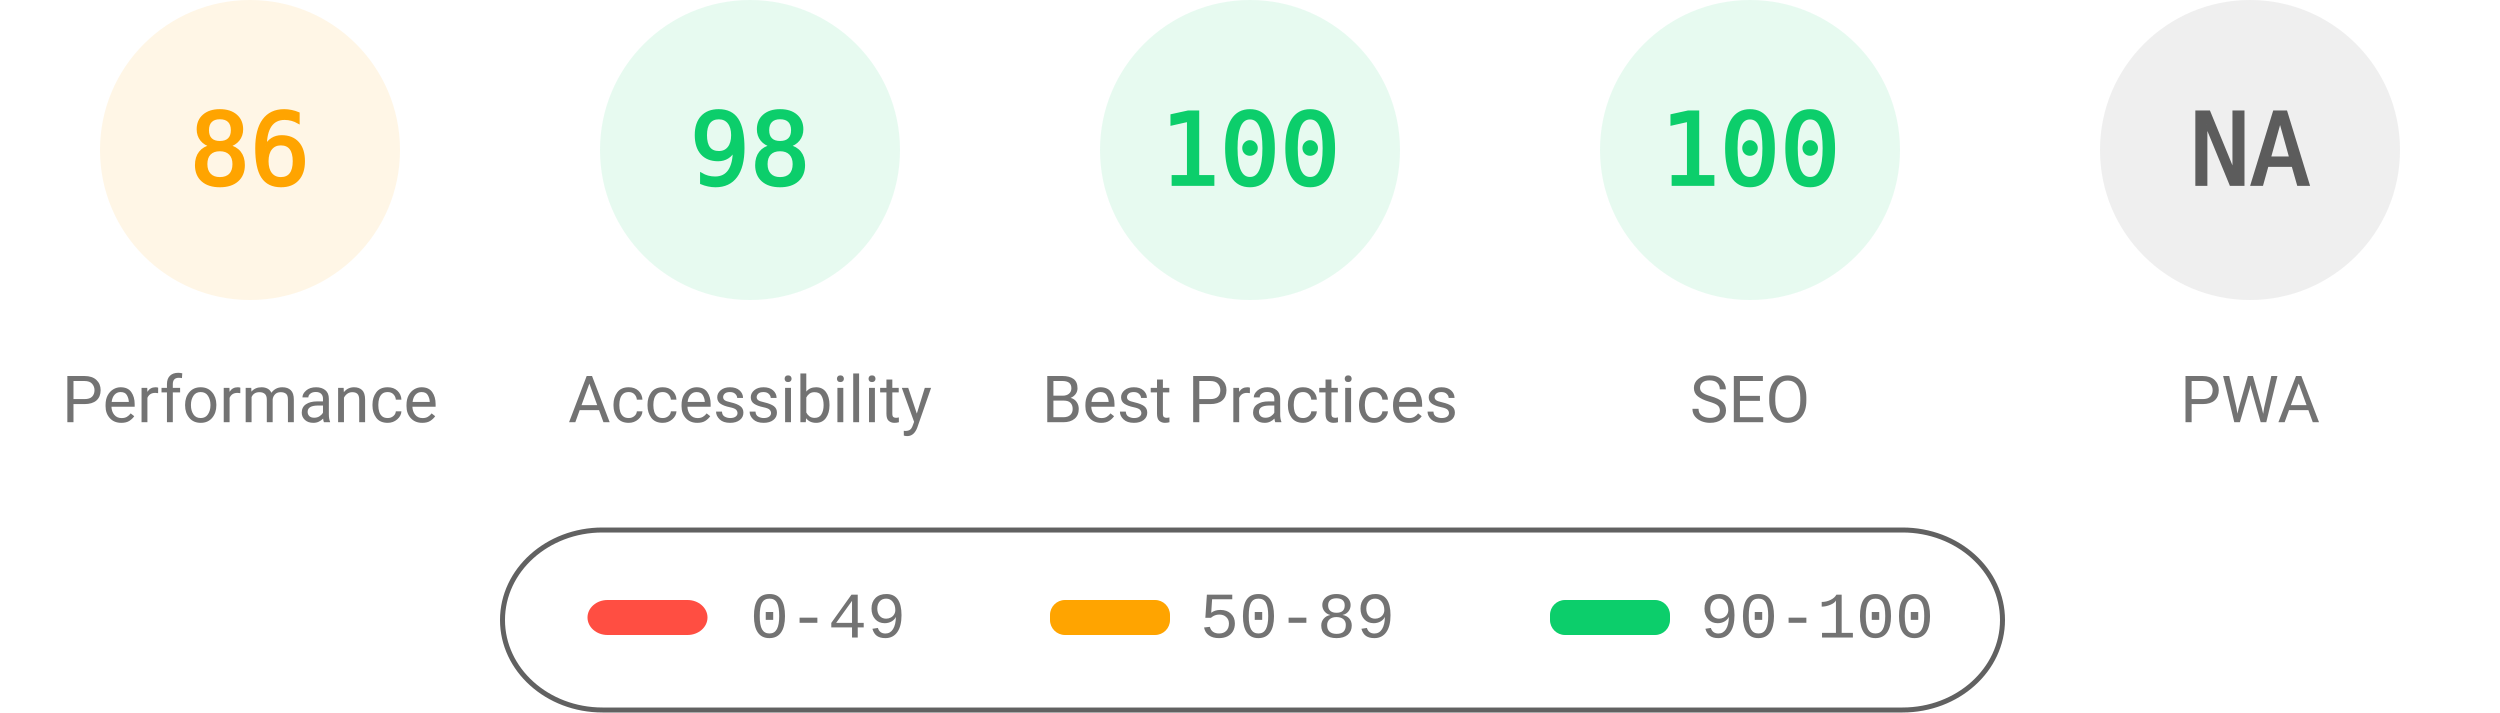
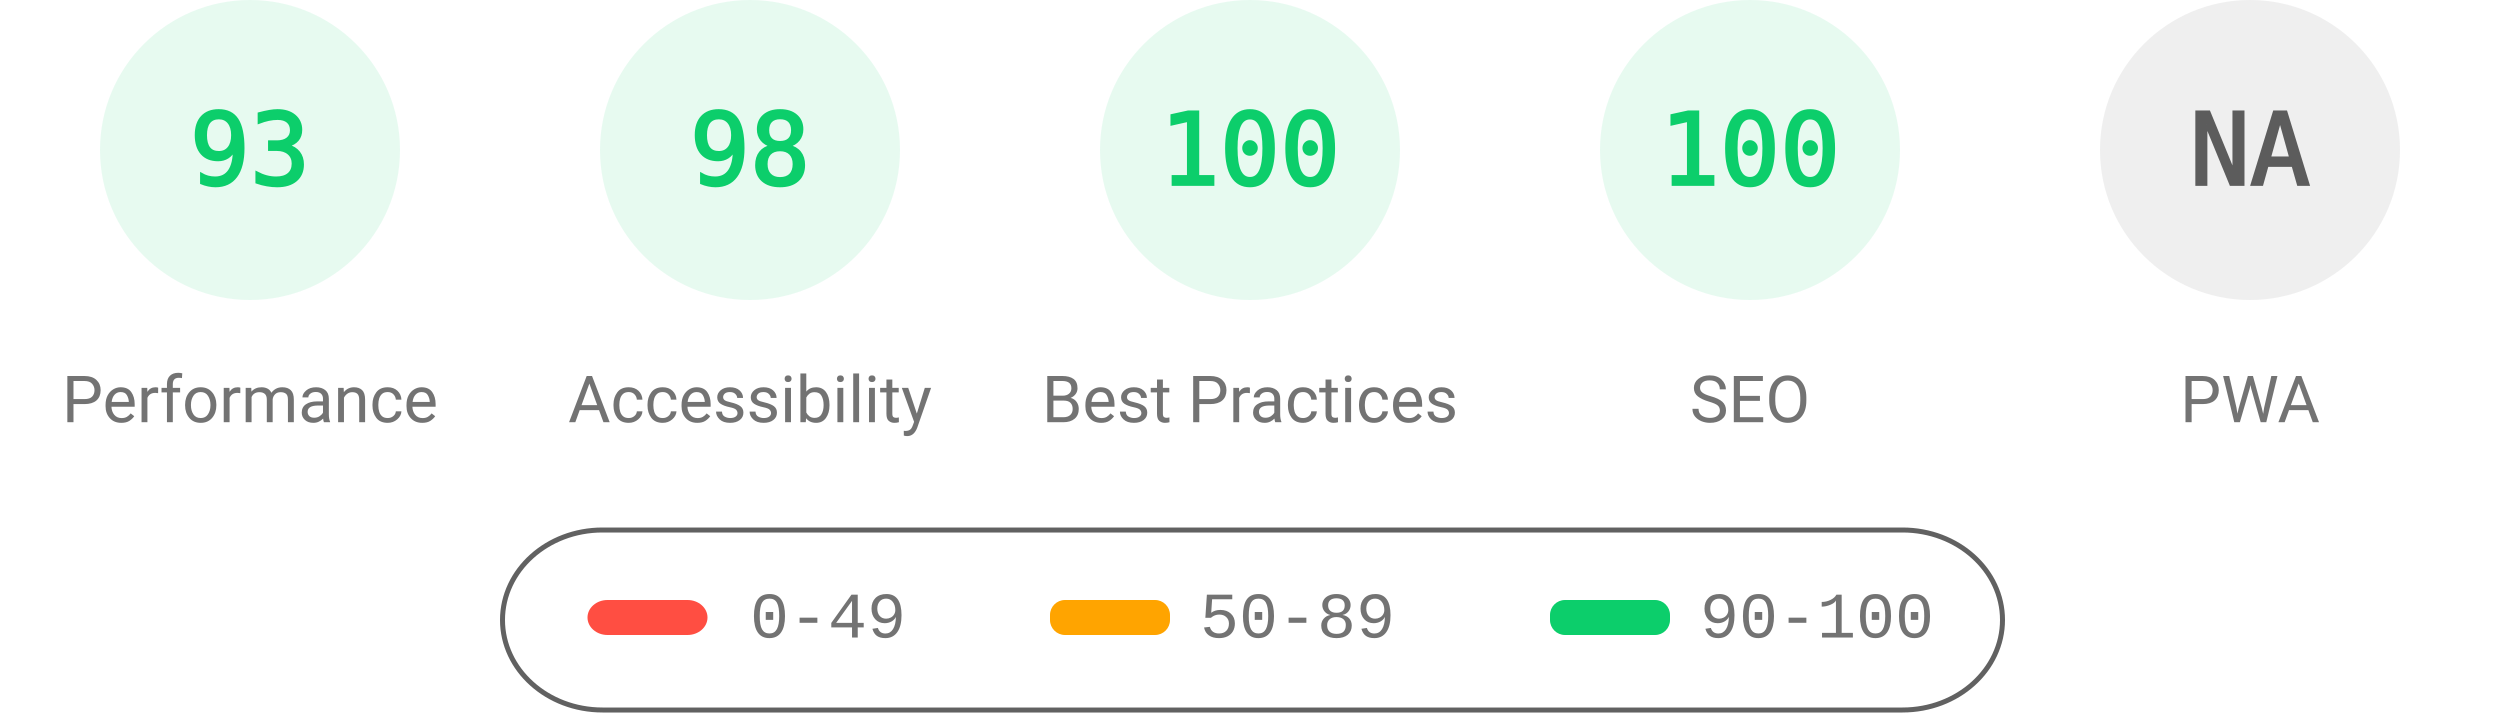
<svg xmlns="http://www.w3.org/2000/svg" fill="none" width="1000" height="285">
  <style>.gauge-base{opacity:.1}.gauge-arc{fill:none;animation-delay:250ms;stroke-linecap:round;transform:rotate(-90deg);transform-origin:100px 60px;animation:load-gauge 1s ease forwards}.guage-text{font-size:40px;font-family:monospace;text-align:center}.guage-red{color:#ff4e42;fill:#ff4e42;stroke:#ff4e42}.guage-orange{color:#ffa400;fill:#ffa400;stroke:#ffa400}.guage-green{color:#0cce6b;fill:#0cce6b;stroke:#0cce6b}.guage-undefined{color:#5c5c5c;fill:#5c5c5c;stroke:#5c5c5c}.guage-title{color:#737373;fill:#737373;stroke:none;font-size:26px;line-height:26px;font-family:Roboto,Halvetica,Arial,sans-serif}@keyframes load-gauge{from{stroke-dasharray:0 352.858}}</style>
-   <svg class="guage-div guage-perf guage-orange" viewBox="0 0 200 200" width="200" height="200">
+   <svg class="guage-div guage-perf guage-green" viewBox="0 0 200 200" width="200" height="200">
    <circle class="gauge-base" r="56" cx="100" cy="60" stroke-width="8" />
-     <circle class="gauge-arc guage-arc-1" r="56" cx="100" cy="60" stroke-width="8" style="stroke-dasharray:302.598,351.858" />
-     <text class="guage-text" x="100" y="60" alignment-baseline="central" dominant-baseline="central" text-anchor="middle">86</text>
+     <circle class="gauge-arc guage-arc-1" r="56" cx="100" cy="60" stroke-width="8" style="stroke-dasharray:327.228,351.858" />
+     <text class="guage-text" x="100" y="60" alignment-baseline="central" dominant-baseline="central" text-anchor="middle">93</text>
    <text class="guage-title" x="100" y="160" alignment-baseline="central" dominant-baseline="central" text-anchor="middle">Performance</text>
  </svg>
  <svg class="guage-div guage-acc guage-green" viewBox="0 0 200 200" width="200" height="200" x="200">
    <circle class="gauge-base" r="56" cx="100" cy="60" stroke-width="8" />
    <circle class="gauge-arc guage-arc-2" r="56" cx="100" cy="60" stroke-width="8" style="stroke-dasharray:344.821,351.858" />
    <text class="guage-text" x="100" y="60" alignment-baseline="central" dominant-baseline="central" text-anchor="middle">98</text>
    <text class="guage-title" x="100" y="160" alignment-baseline="central" dominant-baseline="central" text-anchor="middle">Accessibility</text>
  </svg>
  <svg class="guage-div guage-best guage-green" viewBox="0 0 200 200" width="200" height="200" x="400">
    <circle class="gauge-base" r="56" cx="100" cy="60" stroke-width="8" />
    <circle class="gauge-arc guage-arc-3" r="56" cx="100" cy="60" stroke-width="8" style="stroke-dasharray:351.858,351.858" />
    <text class="guage-text" x="100" y="60" alignment-baseline="central" dominant-baseline="central" text-anchor="middle">100</text>
    <text class="guage-title" x="100" y="160" alignment-baseline="central" dominant-baseline="central" text-anchor="middle">Best Practices</text>
  </svg>
  <svg class="guage-div guage-seo guage-green" viewBox="0 0 200 200" width="200" height="200" x="600">
    <circle class="gauge-base" r="56" cx="100" cy="60" stroke-width="8" />
    <circle class="gauge-arc guage-arc-4" r="56" cx="100" cy="60" stroke-width="8" style="stroke-dasharray:351.858,351.858" />
    <text class="guage-text" x="100" y="60" alignment-baseline="central" dominant-baseline="central" text-anchor="middle">100</text>
    <text class="guage-title" x="100" y="160" alignment-baseline="central" dominant-baseline="central" text-anchor="middle">SEO</text>
  </svg>
  <svg class="guage-div guage-pwa guage-undefined" viewBox="0 0 200 200" width="200" height="200" x="800">
    <circle class="gauge-base" r="56" cx="100" cy="60" stroke-width="8" />
    <circle class="gauge-arc guage-arc-4" r="56" cx="100" cy="60" stroke-width="8" style="stroke-dasharray:351.858,351.858" />
    <text class="guage-text" x="100" y="60" alignment-baseline="central" dominant-baseline="central" text-anchor="middle">NA</text>
    <text class="guage-title" x="100" y="160" alignment-baseline="central" dominant-baseline="central" text-anchor="middle">PWA</text>
  </svg>
  <svg width="604" height="76" x="200" y="210">
    <path fill="none" id="canvas_background" d="M-1-1h604v80H-1z" />
    <rect fill-opacity="0" stroke="#616161" stroke-width="2" rx="40" id="svg_2" height="72" width="600" y="2" x="1" fill="#000" />
    <rect stroke="#000" rx="8" id="svg_3" height="14" width="48" y="30" x="35" stroke-opacity="null" stroke-width="0" fill="#ff4e42" />
    <rect stroke="#000" rx="6" id="svg_4" height="14" width="48" y="30" x="220" stroke-opacity="null" stroke-width="0" fill="#ffa400" />
    <rect stroke="#000" rx="6" id="svg_5" height="14" width="48" y="30" x="420" stroke-opacity="null" stroke-width="0" fill="#0cce6b" />
    <text xml:space="preserve" text-anchor="start" font-family="'Courier New', Courier, monospace" font-size="26" id="svg_6" y="45" x="100" stroke-opacity="null" stroke-width="0" stroke="#000" fill="#737373">0-49</text>
    <text xml:space="preserve" text-anchor="start" font-family="'Courier New', Courier, monospace" font-size="26" id="svg_7" y="45" x="280" stroke-opacity="null" stroke-width="0" stroke="#000" fill="#737373">50-89</text>
    <text xml:space="preserve" text-anchor="start" font-family="'Courier New', Courier, monospace" font-size="26" id="svg_8" y="45" x="480" stroke-opacity="null" stroke-width="0" stroke="#000" fill="#737373">90-100</text>
  </svg>
</svg>
